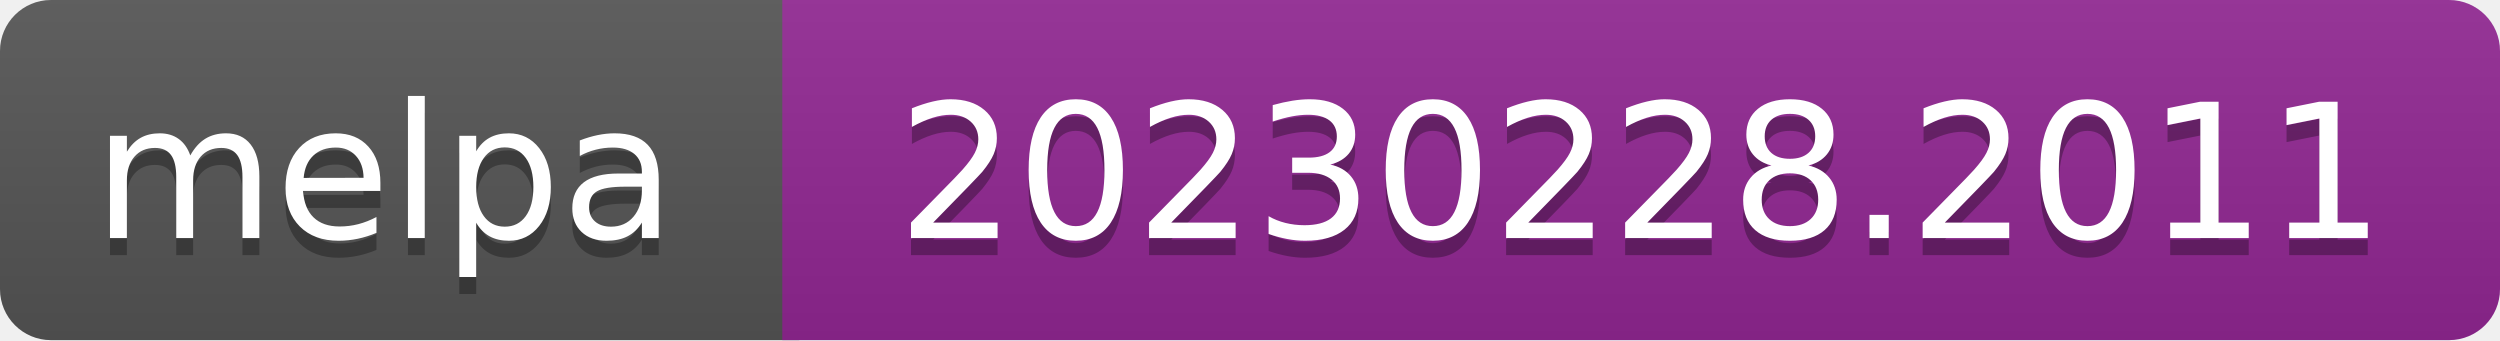
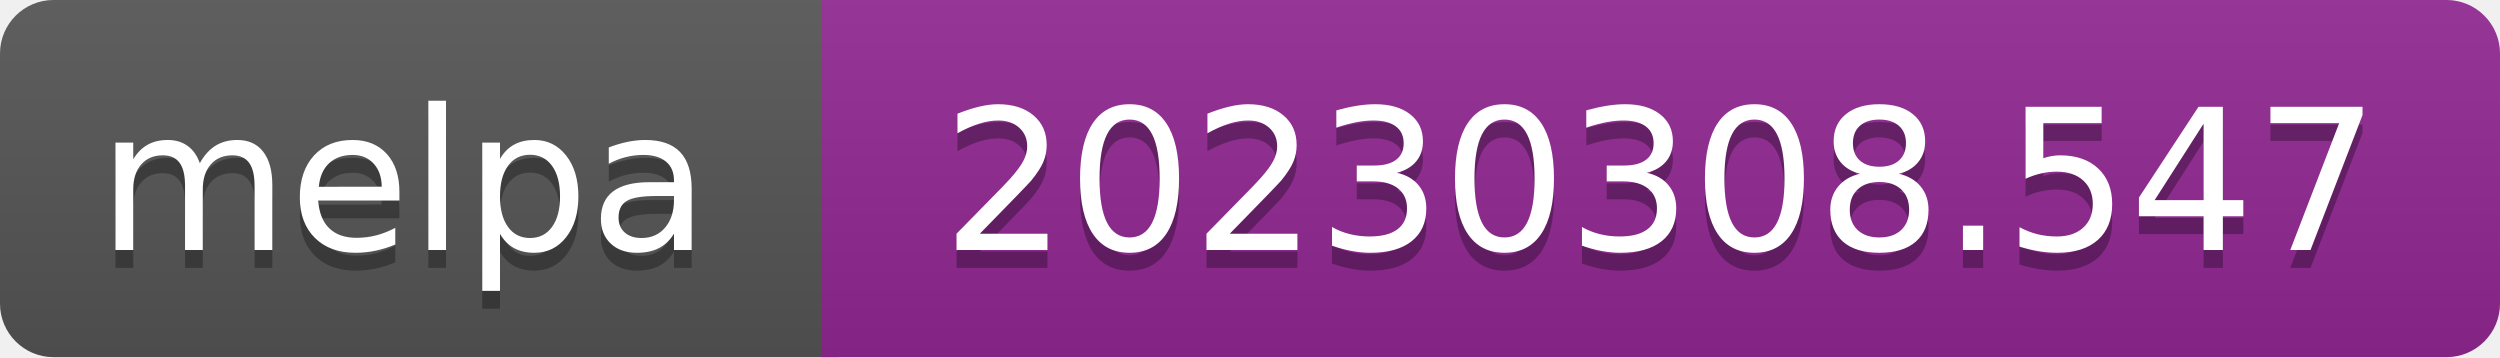
- <svg xmlns="http://www.w3.org/2000/svg" width="147" height="20" role="img" aria-label="melpa: 20230228.2011">
+ <svg xmlns="http://www.w3.org/2000/svg" width="140" height="20" role="img" aria-label="melpa: 20230308.547">
  <linearGradient id="s" x2="0" y2="100%">
    <stop offset="0" stop-color="#bbb" stop-opacity=".1" />
    <stop offset="1" stop-opacity=".1" />
  </linearGradient>
  <clipPath id="r">
-     <rect width="147" height="20" rx="3" fill="#fff" />
+     <rect width="140" height="20" rx="3" fill="#fff" />
  </clipPath>
  <g clip-path="url(#r)">
    <rect width="47" height="20" fill="#555" />
-     <rect x="46" width="147" height="20" fill="#922793" />
-     <rect width="147" height="20" fill="url(#s)" />
+     <rect x="46" width="140" height="20" fill="#922793" />
+     <rect width="140" height="20" fill="url(#s)" />
  </g>
  <g fill="#fff" text-anchor="middle" font-family="Verdana,Geneva,DejaVu Sans,sans-serif" font-size="110" text-rendering="geometricPrecision">
    <text aria-hidden="true" x="226" y="150" fill="#010101" fill-opacity=".3" transform="scale(.1)" textLength="343">melpa</text>
    <text x="226" y="140" transform="scale(.1)" fill="#fff" textLength="343">melpa</text>
-     <text aria-hidden="true" x="965" y="150" fill="#010101" fill-opacity=".3" transform="scale(.1)" textLength="875">20230228.2011</text>
-     <text x="965" y="140" transform="scale(.1)" fill="#fff" textLength="875">20230228.2011</text>
+     <text aria-hidden="true" x="930" y="150" fill="#010101" fill-opacity=".3" transform="scale(.1)" textLength="805">20230308.547</text>
+     <text x="930" y="140" transform="scale(.1)" fill="#fff" textLength="805">20230308.547</text>
  </g>
</svg>
